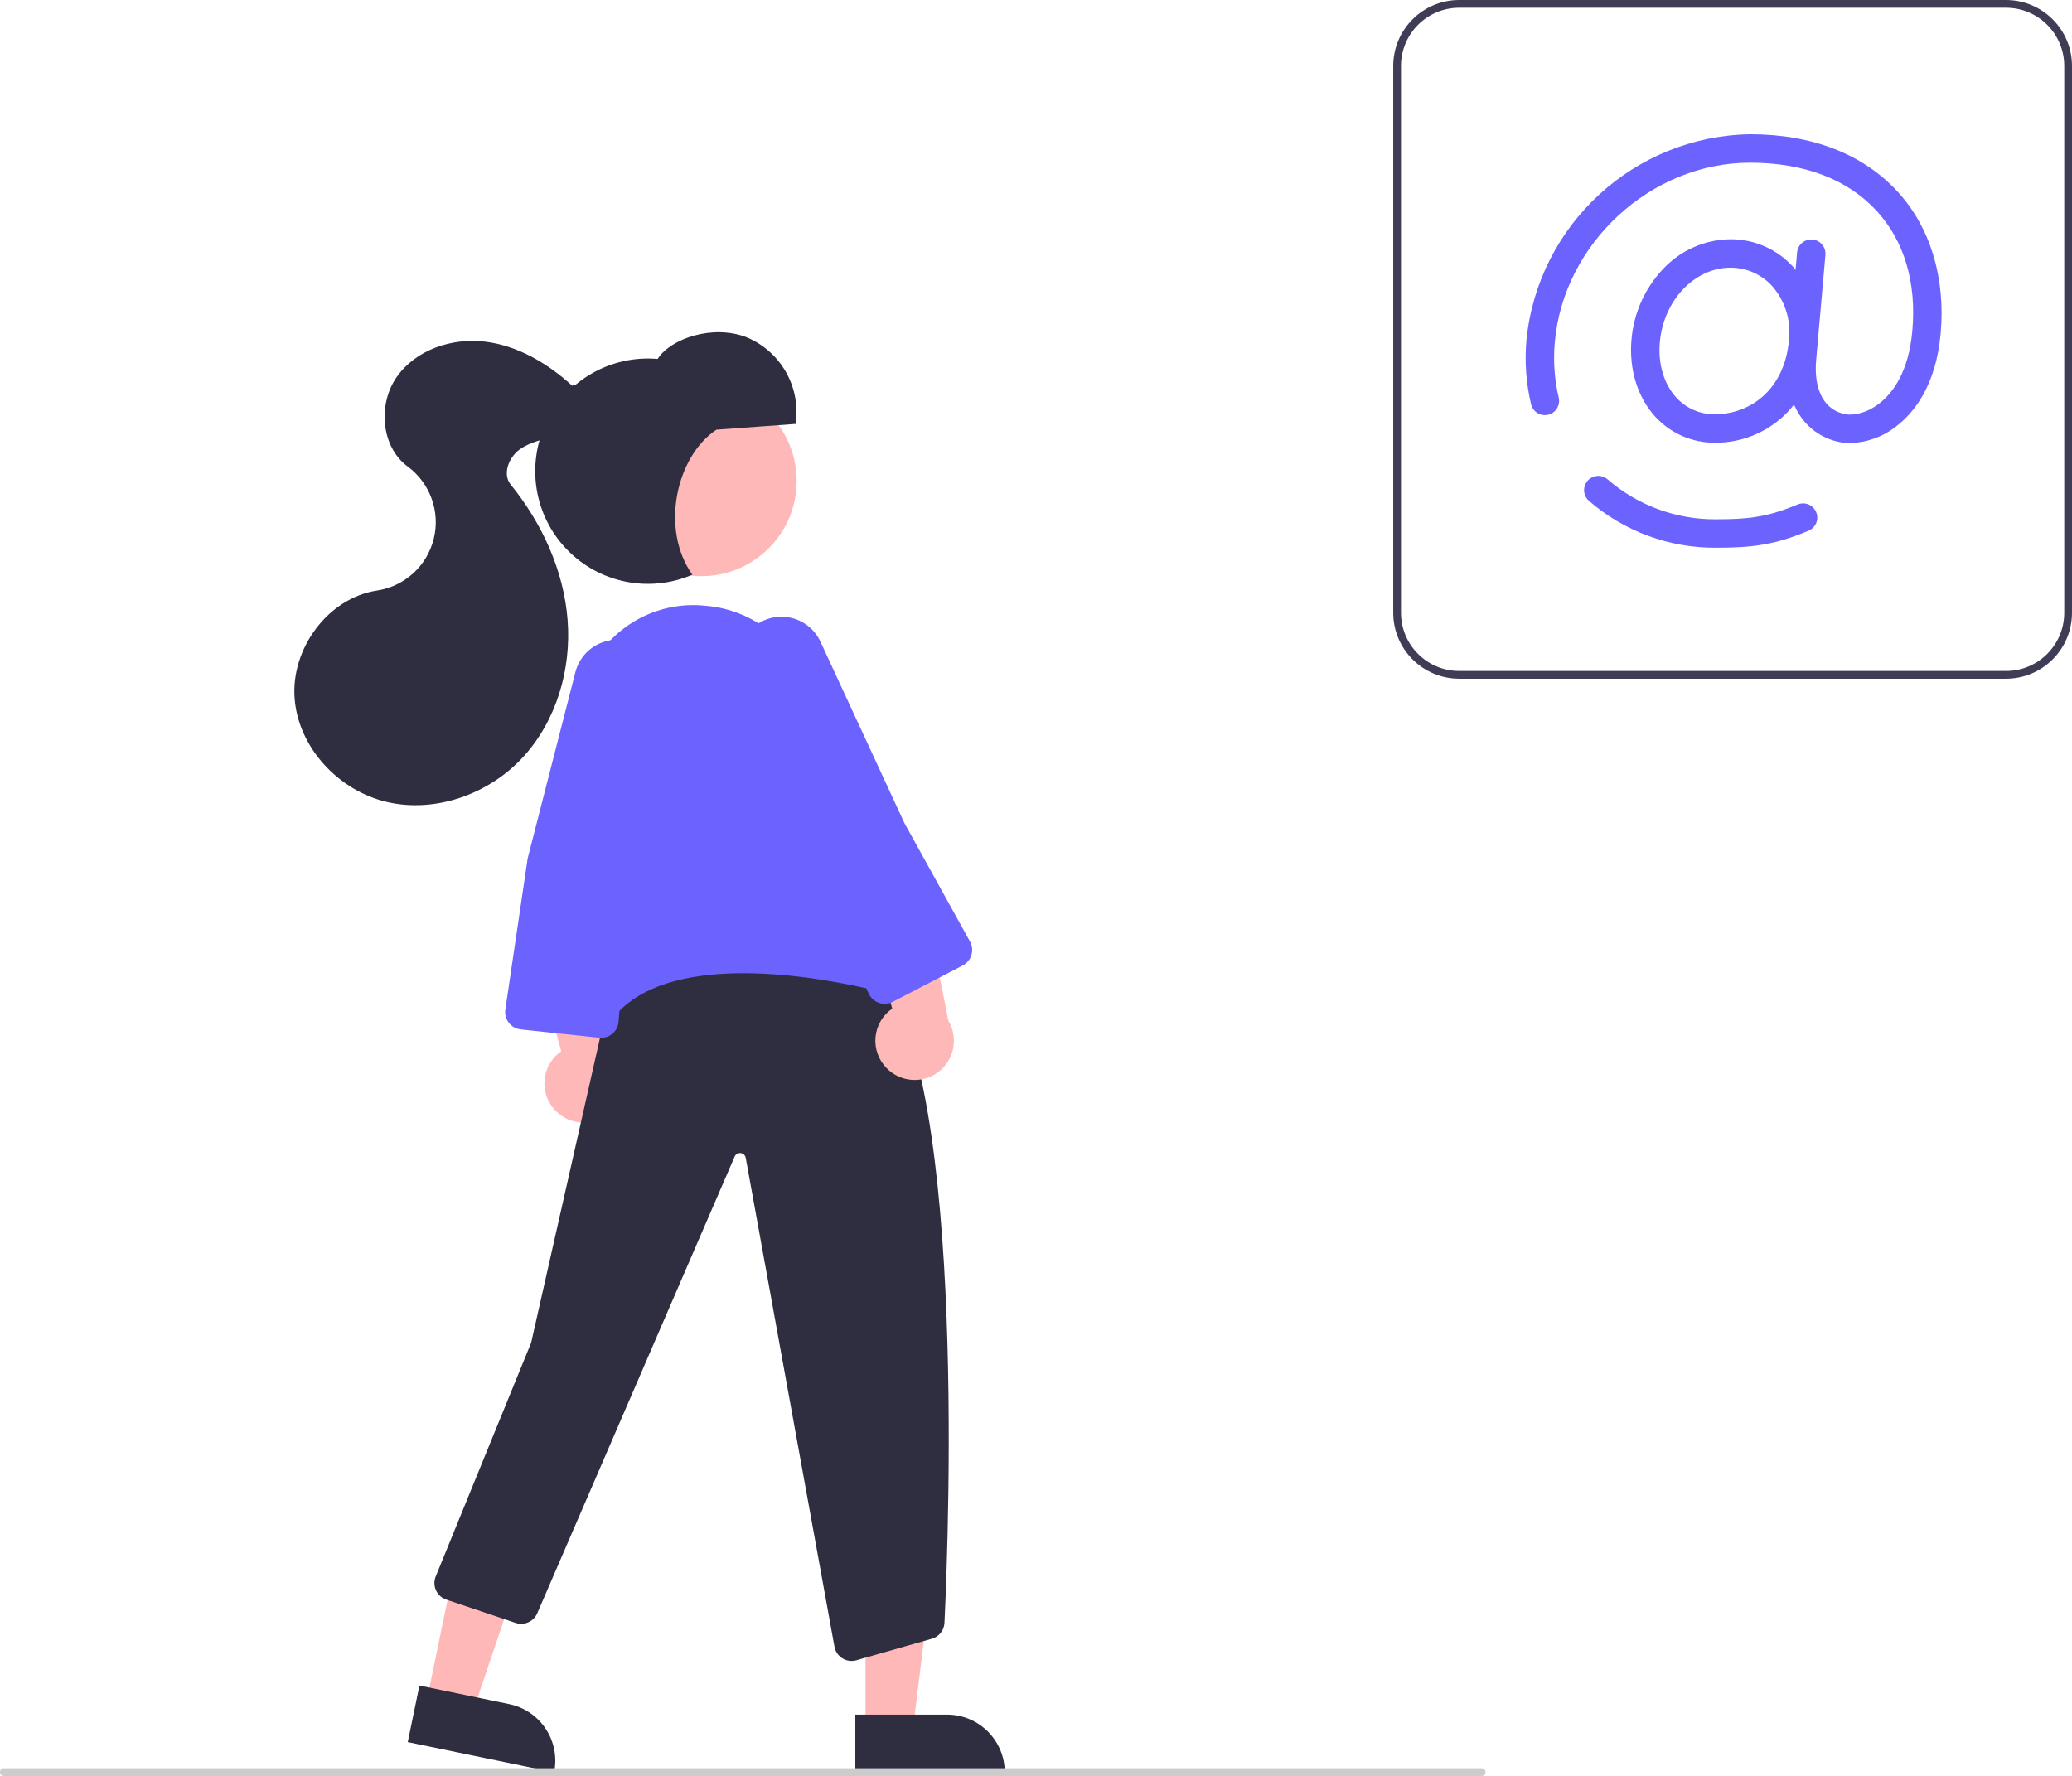
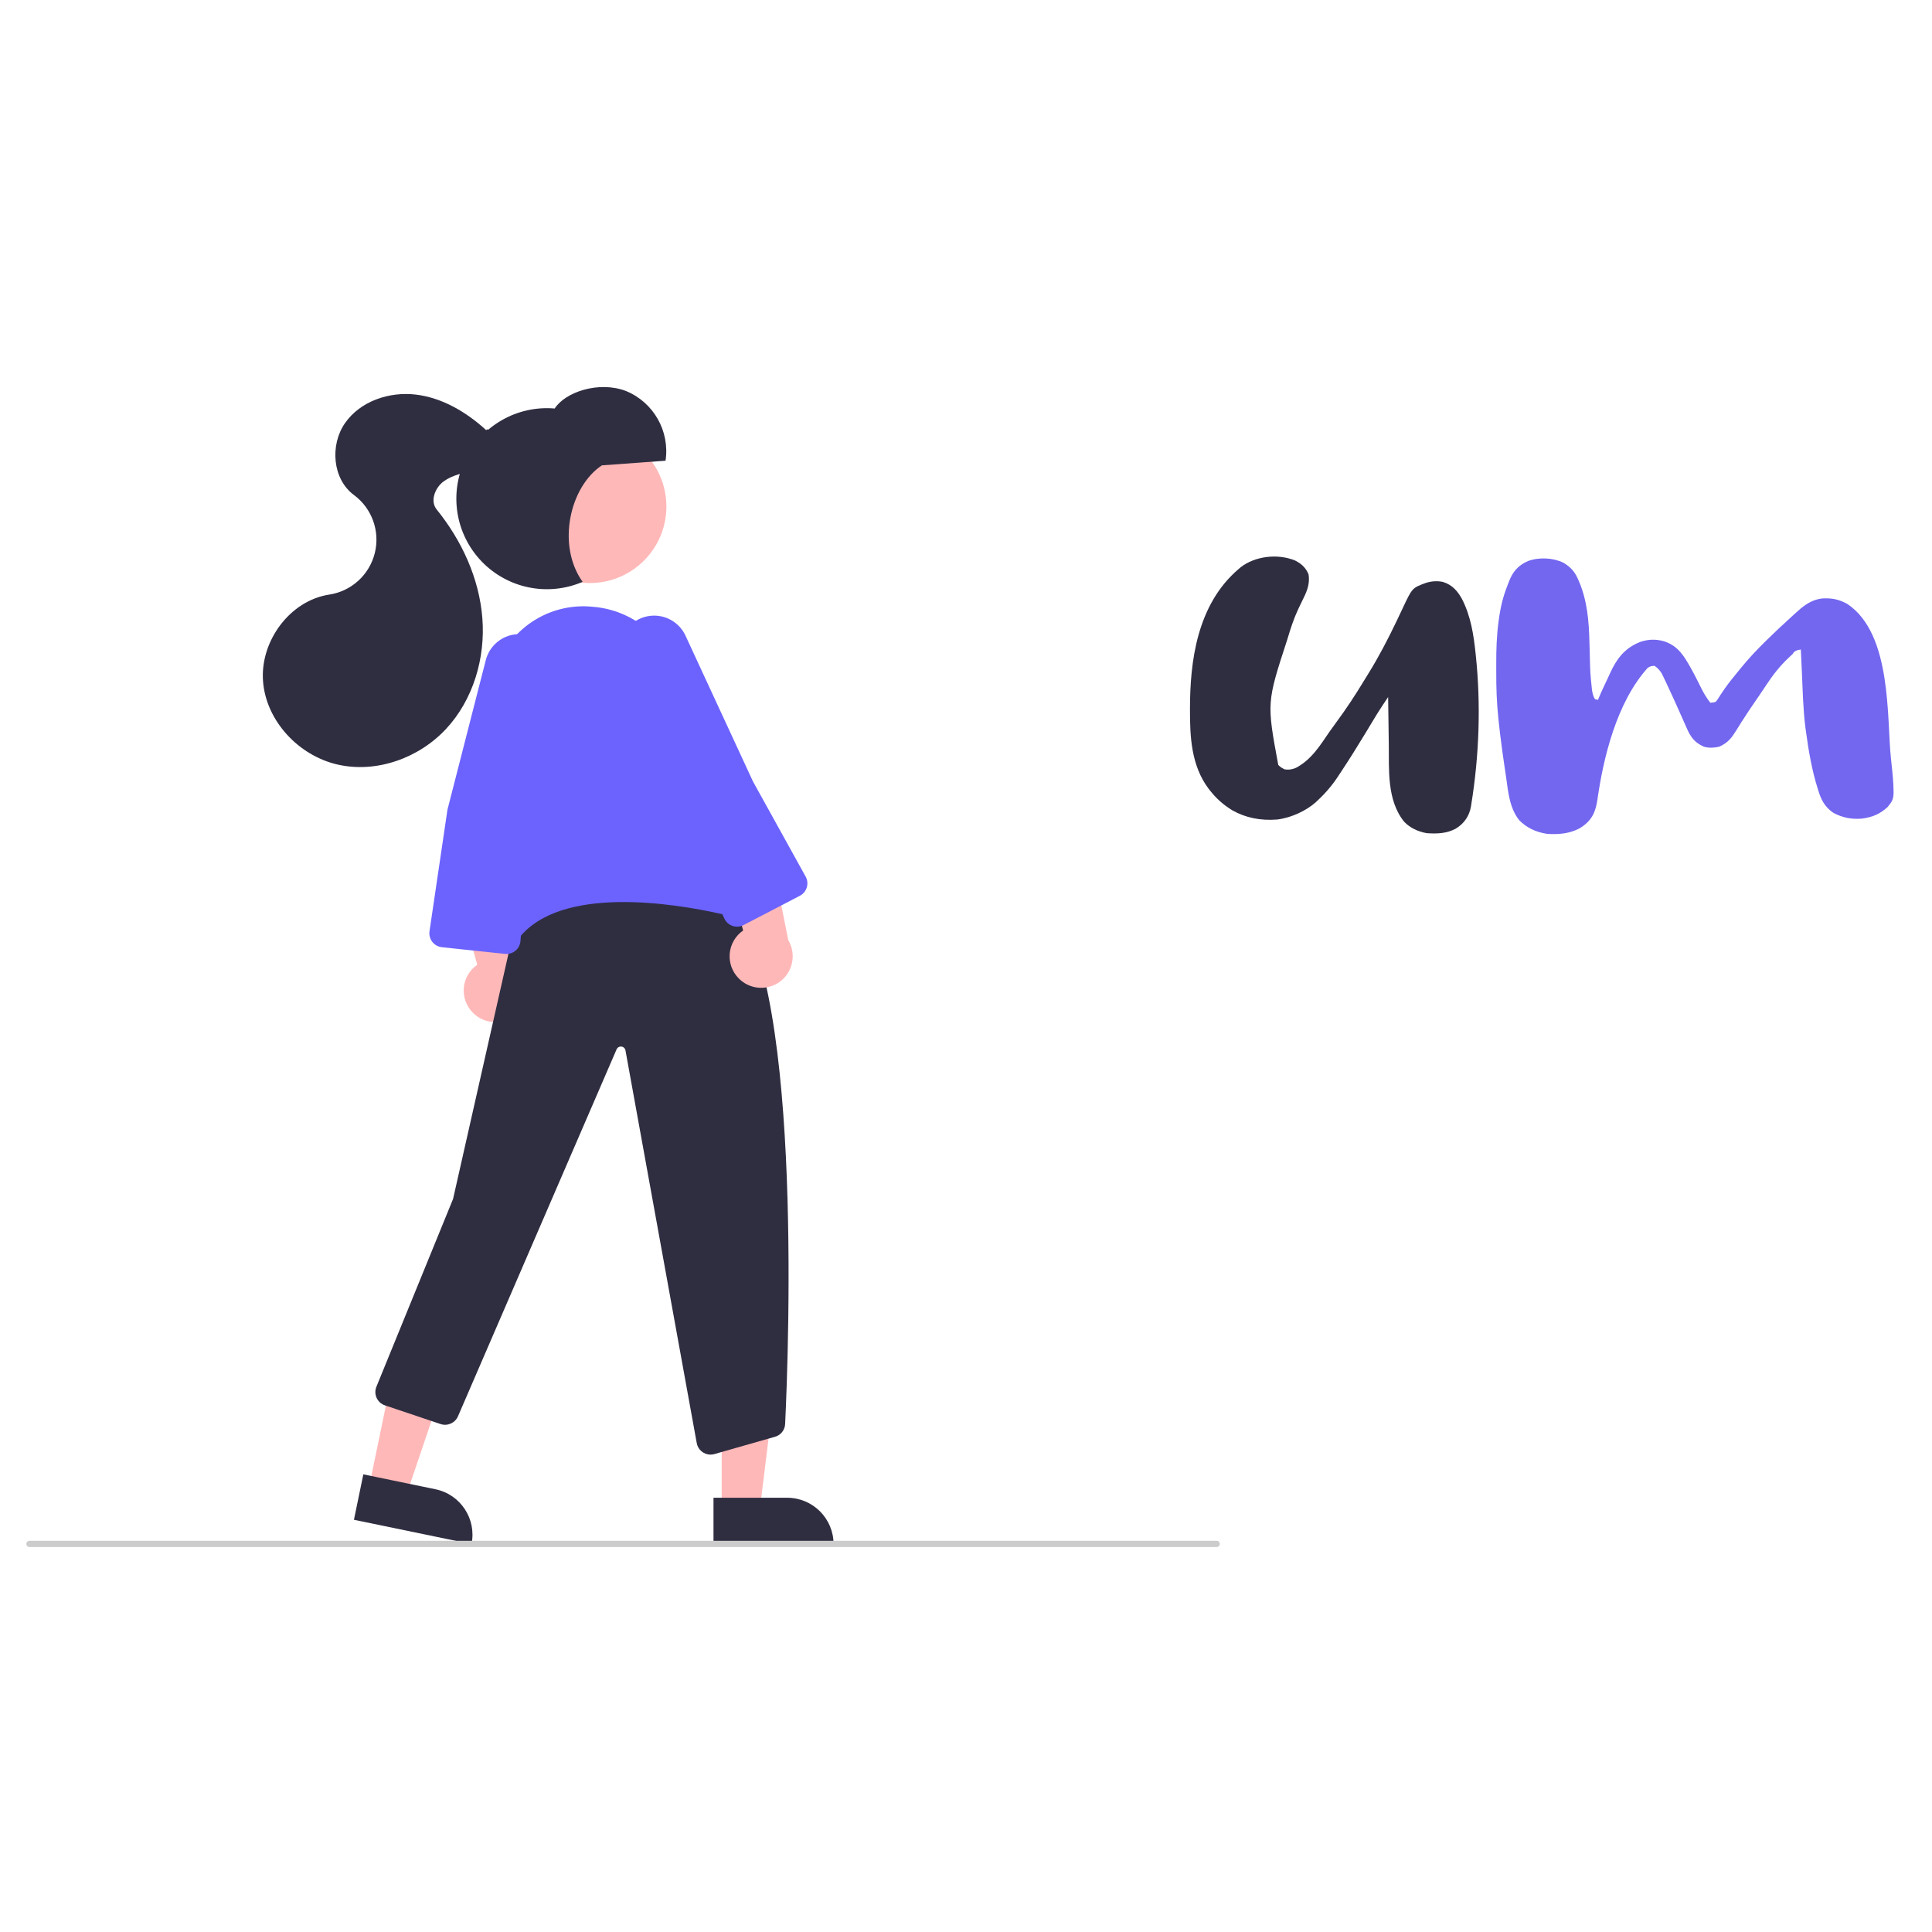
- <svg xmlns="http://www.w3.org/2000/svg" data-name="Layer 1" width="534.205" height="457.917" viewBox="0 0 534.205 457.917">
-   <polygon points="223.146 445.593 235.406 445.593 241.238 398.305 223.144 398.306 223.146 445.593" fill="#ffb8b8" />
-   <path d="M553.417,663.131h38.531a0,0,0,0,1,0,0v14.887a0,0,0,0,1,0,0H568.304A14.887,14.887,0,0,1,553.417,663.131v0A0,0,0,0,1,553.417,663.131Z" transform="translate(812.4972 1120.082) rotate(179.9974)" fill="#2f2e41" />
-   <polygon points="110.003 438.56 122.009 441.042 137.297 395.915 119.578 392.251 110.003 438.56" fill="#ffb8b8" />
-   <path d="M439.131,659.385H477.662a0,0,0,0,1,0,0v14.887a0,0,0,0,1,0,0H454.018a14.887,14.887,0,0,1-14.887-14.887v0A0,0,0,0,1,439.131,659.385Z" transform="translate(439.3822 1191.619) rotate(-168.3181)" fill="#2f2e41" />
-   <path d="M476.155,507.453a10.056,10.056,0,0,1,1.442-15.352l-9.513-34.445,17.664,5.727,6.326,31.832a10.11,10.11,0,0,1-15.919,12.238Z" transform="translate(-332.8976 -221.0413)" fill="#ffb8b8" />
-   <path d="M552.462,649.296a4.495,4.495,0,0,1-4.444-3.783L525.169,519.615a1.5,1.5,0,0,0-2.859-.367L471.408,637.015a4.528,4.528,0,0,1-5.564,2.481l-17.88-6.008a4.5,4.5,0,0,1-2.733-5.967L469.84,567.24l20.544-90.954.145-.11c.396-.301,39.919-29.801,66.927-6.204C582.171,491.564,577.572,614.956,576.399,639.472a4.465,4.465,0,0,1-3.419,4.147l-19.427,5.543A4.57,4.57,0,0,1,552.462,649.296Z" transform="translate(-332.8976 -221.0413)" fill="#2f2e41" />
-   <circle cx="180.834" cy="123.998" r="24.561" fill="#ffb8b8" />
-   <path d="M561.488,496.453A10.056,10.056,0,0,1,562.93,481.101l-9.513-34.445,17.664,5.727,6.326,31.832a10.11,10.11,0,0,1-15.919,12.238Z" transform="translate(-332.8976 -221.0413)" fill="#ffb8b8" />
-   <path d="M486.51,486.635a2.619,2.619,0,0,1-.994-.197c-10.373-4.216-2.102-86.514-1.745-90.016l.04-.15q.385-.878.777-1.721a29.649,29.649,0,0,1,30.071-17.332,30.506,30.506,0,0,1,27.131,22.528l19.219,70.417a4.497,4.497,0,0,1-5.319,5.577c-14.953-3.34-51.192-9.269-64.702,7.768C489.329,485.602,487.853,486.635,486.51,486.635Z" transform="translate(-332.8976 -221.0413)" fill="#6c63ff" />
-   <path d="M560.983,479.874a4.519,4.519,0,0,1-1.449-.24,4.463,4.463,0,0,1-2.631-2.352l-16.727-35.659-16.275-46.849a11.102,11.102,0,0,1,2.844-11.678h0a11.082,11.082,0,0,1,17.681,3.388l21.656,46.79,16.898,30.522a4.5,4.5,0,0,1-1.861,6.172l-18.067,9.396A4.479,4.479,0,0,1,560.983,479.874Z" transform="translate(-332.8976 -221.0413)" fill="#6c63ff" />
-   <path d="M487.898,488.64a4.502,4.502,0,0,1-.485-.026l-20.25-2.148a4.5,4.5,0,0,1-3.977-5.132l5.753-38.964,12.31-48.043a11.102,11.102,0,0,1,8.821-8.164h0a11.082,11.082,0,0,1,12.868,12.59l-7.792,50.967-2.773,34.777a4.502,4.502,0,0,1-4.476,4.143Z" transform="translate(-332.8976 -221.0413)" fill="#6c63ff" />
-   <path d="M517.612,331.832l20.411-1.486a20.865,20.865,0,0,0-12.73-22.386c-8.7-3.305-19.498.366-22.841,5.631a29.049,29.049,0,1,0,8.959,55.628C502.989,357.396,507.313,338.604,517.612,331.832Z" transform="translate(-332.8976 -221.0413)" fill="#2f2e41" />
-   <path d="M480.492,320.557c-6.334-5.787-14.075-10.412-22.594-11.434s-17.825,2.099-22.729,9.138-4.049,17.981,2.849,23.082a17.83,17.83,0,0,1-7.916,31.963c-12.665,1.929-22.202,14.979-21.253,27.755s11.417,23.915,23.903,26.781,26.148-2.063,34.863-11.454,12.617-22.722,11.624-35.495-6.601-24.941-14.662-34.898c-2.189-2.704-.545-6.991,2.268-9.039s6.394-2.619,9.687-3.743,6.69-3.241,7.449-6.636S480.892,319.218,480.492,320.557Z" transform="translate(-332.8976 -221.0413)" fill="#2f2e41" />
-   <path d="M850.102,396.041h-141a17.019,17.019,0,0,1-17-17v-141a17.019,17.019,0,0,1,17-17h141a17.019,17.019,0,0,1,17,17v141A17.019,17.019,0,0,1,850.102,396.041Zm-141-173a15.017,15.017,0,0,0-15,15v141a15.017,15.017,0,0,0,15,15h141a15.017,15.017,0,0,0,15-15v-141a15.017,15.017,0,0,0-15-15Z" transform="translate(-332.8976 -221.0413)" fill="#3f3d56" />
-   <path d="M775.079,335.189a20.643,20.643,0,0,1-15.419-6.71c-4.567-4.987-6.801-12.219-6.13-19.842a30.123,30.123,0,0,1,8.074-18.168,24.1,24.1,0,0,1,17.451-7.741,21.666,21.666,0,0,1,16.152,7.119,25.417,25.417,0,0,1,6.243,19.433v0c-.684,7.747-3.693,14.327-8.703,19.028A25.681,25.681,0,0,1,775.079,335.189Zm3.977-45.128c-9.268,0-17.271,8.442-18.22,19.219-.491,5.58,1.051,10.773,4.233,14.246a13.216,13.216,0,0,0,10.011,4.329c8.646,0,17.895-5.943,19.067-19.22v0A18.079,18.079,0,0,0,789.799,294.8,14.413,14.413,0,0,0,779.056,290.062Zm18.742,18.897h0Z" transform="translate(-332.8976 -221.0413)" fill="#6c63ff" />
-   <path d="M809.931,335.286a13.963,13.963,0,0,1-2.439-.209,15.836,15.836,0,0,1-10.476-6.811c-2.605-3.879-3.705-9.077-3.181-15.031l2.392-27.147a3.667,3.667,0,0,1,7.305.644l-2.392,27.147c-.685,7.784,2.168,13.009,7.632,13.978,1.876.332,5.245-.183,8.57-2.731,3.396-2.602,7.644-7.979,8.599-18.82,1.096-12.438-2.082-23.116-9.192-30.879-7.453-8.139-18.736-12.441-32.628-12.441-25.535,0-48.128,20.767-50.362,46.294a44.532,44.532,0,0,0,1.023,14.336,3.667,3.667,0,0,1-7.129,1.717,51.85,51.85,0,0,1-1.199-16.692,58.961,58.961,0,0,1,57.668-52.987c16.004,0,29.156,5.125,38.036,14.822,8.414,9.188,12.352,22.141,11.088,36.475-1.188,13.498-6.879,20.501-11.443,23.998A20.018,20.018,0,0,1,809.931,335.286Z" transform="translate(-332.8976 -221.0413)" fill="#6c63ff" />
-   <path d="M775.372,362.266A49.505,49.505,0,0,1,742.579,350.194a3.667,3.667,0,1,1,4.843-5.507,42.178,42.178,0,0,0,27.95,10.245c8.221,0,13.195-.549,20.941-3.803a3.667,3.667,0,1,1,2.841,6.761C790.297,361.611,784.429,362.266,775.372,362.266Z" transform="translate(-332.8976 -221.0413)" fill="#6c63ff" />
-   <path d="M714.898,678.959h-381a1,1,0,0,1,0-2h381a1,1,0,0,1,0,2Z" transform="translate(-332.8976 -221.0413)" fill="#ccc" />
+ <svg xmlns="http://www.w3.org/2000/svg" width="620" height="620" data-name="Layer 1">
+   <g>
+     <polygon id="svg_1" fill="#ffb8b8" points="231.601,484.138 243.861,484.138 249.693,436.85 231.599,436.851 231.601,484.138 " />
+     <path transform="rotate(179.997 820.952 1158.63)" id="svg_2" fill="#2f2e41" d="m1374.369,1821.758l38.531,0a0,0 0 0 1 0,0l0,14.887a0,0 0 0 1 0,0l-23.644,0a14.887,14.887 0 0 1 -14.887,-14.887l0,0a0,0 0 0 1 0,0z" />
+     <polygon id="svg_3" fill="#ffb8b8" points="118.458,477.105 130.464,479.587 145.752,434.46 128.033,430.796 118.458,477.105 " />
+     <path transform="rotate(-168.318 447.837 1230.16)" id="svg_4" fill="#2f2e41" d="m886.968,1889.55l38.531,0a0,0 0 0 1 0,0l0,14.887a0,0 0 0 1 0,0l-23.644,0a14.887,14.887 0 0 1 -14.887,-14.887l0,0a0,0 0 0 1 0,-0z" />
+     <path id="svg_5" fill="#ffb8b8" d="m151.712,324.957a10.056,10.056 0 0 1 1.442,-15.352l-9.513,-34.445l17.664,5.727l6.326,31.832a10.11,10.11 0 0 1 -15.919,12.238z" />
+     <path id="svg_6" fill="#2f2e41" d="m228.019,466.8a4.495,4.495 0 0 1 -4.444,-3.783l-22.848,-125.898a1.5,1.5 0 0 0 -2.859,-0.367l-50.901,117.768a4.528,4.528 0 0 1 -5.564,2.481l-17.88,-6.008a4.5,4.5 0 0 1 -2.733,-5.967l24.609,-60.282l20.544,-90.954l0.145,-0.11c0.396,-0.301 39.919,-29.801 66.927,-6.204c24.715,21.593 20.116,144.985 18.943,169.501a4.465,4.465 0 0 1 -3.419,4.147l-19.427,5.543a4.57,4.57 0 0 1 -1.092,0.133z" />
+     <circle id="svg_7" fill="#ffb8b8" r="24.561" cy="162.543" cx="189.289" />
+     <path id="svg_8" fill="#ffb8b8" d="m237.045,313.957a10.056,10.056 0 0 1 1.442,-15.352l-9.513,-34.445l17.664,5.727l6.326,31.832a10.11,10.11 0 0 1 -15.919,12.238l0,-0z" />
+     <path id="svg_9" fill="#6c63ff" d="m162.067,304.139a2.619,2.619 0 0 1 -0.994,-0.197c-10.373,-4.216 -2.102,-86.514 -1.745,-90.016l0.04,-0.15q0.385,-0.878 0.777,-1.721a29.649,29.649 0 0 1 30.071,-17.332a30.506,30.506 0 0 1 27.131,22.528l19.219,70.417a4.497,4.497 0 0 1 -5.319,5.577c-14.953,-3.34 -51.192,-9.269 -64.702,7.768c-1.66,2.094 -3.136,3.126 -4.479,3.126z" />
+     <path id="svg_10" fill="#6c63ff" d="m236.54,297.378a4.519,4.519 0 0 1 -1.449,-0.24a4.463,4.463 0 0 1 -2.631,-2.352l-16.727,-35.659l-16.275,-46.849a11.102,11.102 0 0 1 2.844,-11.678l0,0a11.082,11.082 0 0 1 17.681,3.388l21.656,46.79l16.898,30.522a4.5,4.5 0 0 1 -1.861,6.172l-18.067,9.396a4.479,4.479 0 0 1 -2.07,0.51z" />
+     <path id="svg_11" fill="#6c63ff" d="m162.546,306.144a4.502,4.502 0 0 1 -0.485,-0.026l-20.25,-2.148a4.5,4.5 0 0 1 -3.977,-5.132l5.753,-38.964l12.31,-48.043a11.102,11.102 0 0 1 8.821,-8.164l0,0a11.082,11.082 0 0 1 12.868,12.59l-7.792,50.967l-2.773,34.777a4.502,4.502 0 0 1 -4.476,4.143l0,0z" />
+     <path id="svg_12" fill="#2f2e41" d="m193.169,149.336l20.411,-1.486a20.865,20.865 0 0 0 -12.73,-22.386c-8.7,-3.305 -19.498,0.366 -22.841,5.631a29.049,29.049 0 1 0 8.959,55.628c-8.424,-11.823 -4.099,-30.614 6.2,-37.387z" />
+     <path id="svg_13" fill="#2f2e41" d="m156.049,138.062c-6.334,-5.787 -14.075,-10.412 -22.594,-11.434s-17.825,2.099 -22.729,9.138s-4.049,17.981 2.849,23.082a17.83,17.83 0 0 1 -7.916,31.963c-12.665,1.929 -22.202,14.979 -21.253,27.755s11.417,23.915 23.903,26.781s26.148,-2.063 34.863,-11.454s12.617,-22.722 11.624,-35.495s-6.601,-24.941 -14.662,-34.898c-2.189,-2.704 -0.545,-6.991 2.268,-9.039s6.394,-2.619 9.687,-3.743s6.69,-3.241 7.449,-6.636s-3.09,-7.36 -3.49,-6.02z" />
+     <path id="svg_18" fill="#ccc" d="m390.455,496.463l-381,0a1,1 0 0 1 0,-2l381,0a1,1 0 0 1 0,2z" />
+     <g id="svg_14" stroke="null">
+       <path id="svg_15" fill="#7367f0" d="m501.724,180.592c2.333,1.38 3.616,2.919 4.537,4.96l0.285,0.622c2.869,6.518 3.362,13.265 3.527,20.043c0.03,1.208 0.064,2.415 0.099,3.623l0.02,0.715c0.124,5.368 0.124,5.368 0.677,10.72l0.072,0.484c0.157,0.917 0.388,1.766 0.905,2.616l0.957,0.228l0.167,-0.405c0.931,-2.24 1.981,-4.451 3.029,-6.663a290.734,207.282 0 0 0 0.817,-1.763c1.821,-3.914 4.338,-7.818 9.71,-9.826c2.538,-0.801 4.681,-0.892 7.3,-0.204c4.832,1.456 6.777,5.17 8.641,8.393c1.242,2.194 2.346,4.422 3.451,6.652c0.826,1.645 1.73,3.206 2.947,4.726c0.775,-0.042 0.775,-0.042 1.596,-0.228c0.472,-0.402 0.472,-0.402 0.778,-0.933l0.399,-0.6c0.207,-0.325 0.207,-0.325 0.418,-0.656q0.462,-0.691 0.929,-1.379l0.488,-0.721c1.416,-2.033 3.048,-3.987 4.647,-5.949l0.485,-0.599c2.392,-2.947 5.013,-5.745 7.812,-8.502l0.561,-0.554c2.559,-2.518 5.2,-4.989 7.898,-7.433a286.266,204.096 0 0 0 1.234,-1.13c2.242,-2.045 4.719,-4.254 8.497,-4.763c3.308,-0.242 5.58,0.308 8.198,1.735c14.438,9.595 12.639,36.712 14.027,49.68l0.162,1.493c0.326,3 0.649,5.998 0.669,9.008l0.006,0.572c-0.015,1.382 -0.342,2.528 -1.361,3.724l-0.578,0.725c-2.233,2.046 -4.571,3.217 -8.198,3.697c-3.424,0.297 -6.417,-0.349 -9.158,-1.848c-2.963,-1.932 -4.071,-4.578 -4.904,-7.296l-0.139,-0.442c-1.942,-6.165 -2.977,-12.445 -3.83,-18.728l-0.106,-0.776c-0.761,-5.853 -0.869,-11.751 -1.138,-17.623q-0.071,-1.527 -0.144,-3.055q-0.107,-2.242 -0.208,-4.485c-1.346,0.208 -1.346,0.208 -2.274,0.864l-0.279,0.501a76.912,54.835 0 0 1 -1.277,1.195c-2.962,2.779 -5.222,5.713 -7.287,8.873c-0.74,1.133 -1.5,2.257 -2.271,3.379l-0.336,0.489l-0.688,1c-1.538,2.239 -3.061,4.482 -4.497,6.755l-0.329,0.52a477.43,340.388 0 0 0 -1.535,2.459c-1.356,2.18 -2.514,3.842 -5.397,5.136c-1.587,0.377 -3.276,0.471 -4.858,0.029c-3.869,-1.621 -4.875,-4.35 -6.142,-7.238l-0.627,-1.411l-0.326,-0.738c-1.613,-3.641 -3.237,-7.28 -4.959,-10.897q-0.239,-0.503 -0.476,-1.007c-0.217,-0.461 -0.437,-0.922 -0.659,-1.382l-0.367,-0.77c-0.57,-0.968 -1.288,-1.783 -2.33,-2.526c-1.029,0.019 -1.481,0.151 -2.234,0.654c-10.104,11.256 -14.253,29.181 -16.116,42.179c-0.558,3.788 -1.566,6.867 -5.893,9.394c-3.106,1.594 -6.462,1.931 -10.224,1.699c-3.849,-0.574 -6.649,-2.068 -8.936,-4.323c-3.25,-4.042 -3.604,-9.339 -4.26,-13.856c-0.092,-0.631 -0.188,-1.262 -0.283,-1.893c-0.59,-3.915 -1.137,-7.832 -1.62,-11.754l-0.072,-0.586c-0.172,-1.406 -0.323,-2.813 -0.466,-4.221l-0.084,-0.797c-0.495,-4.807 -0.657,-9.593 -0.638,-14.413c0.004,-0.944 0.002,-1.888 -0.002,-2.832c-0.015,-4.473 0.134,-8.901 0.724,-13.357l0.073,-0.559c0.136,-1.011 0.3,-2.018 0.485,-3.024l0.161,-0.882c0.534,-2.743 1.396,-5.391 2.471,-8.049l0.2,-0.522c1.042,-2.699 2.646,-5.046 6.139,-6.513c3.547,-1.281 8.036,-1.041 11.304,0.568" stroke="null" />
+       <path id="svg_16" fill="#2f2e41" d="m415.673,179.901c2.248,1.163 3.493,2.537 4.261,4.427c0.431,2.751 -0.326,5.043 -1.627,7.62c-0.499,0.993 -0.967,1.993 -1.437,2.993l-0.287,0.608c-1.416,3.033 -2.415,6.135 -3.351,9.258l-0.145,0.48c-6.588,20.178 -6.588,20.178 -2.88,40.186c0.576,0.633 1.195,1.004 2.067,1.428c1.427,0.196 2.362,0.023 3.59,-0.484c5.155,-2.7 7.983,-7.568 10.744,-11.538a197.546,140.842 0 0 1 2.241,-3.113c3.158,-4.273 6.015,-8.611 8.701,-13.045c0.518,-0.855 1.046,-1.706 1.577,-2.558c3.402,-5.501 6.328,-11.144 9.047,-16.833l0.364,-0.76a639.552,455.975 0 0 0 1.746,-3.693c2.924,-6.202 2.924,-6.202 7.298,-7.823c1.782,-0.55 3.59,-0.704 5.468,-0.309c3.16,0.979 4.787,3.14 6.031,5.319c2.949,5.644 3.842,11.781 4.468,17.748l0.05,0.472c1.67,15.82 1.091,32.228 -1.467,47.978l-0.094,0.615c-0.497,2.742 -1.947,5.311 -4.972,7.107c-2.857,1.456 -5.683,1.627 -9.155,1.394c-3.029,-0.494 -5.502,-1.823 -7.26,-3.626c-5.644,-6.877 -4.87,-16.937 -4.968,-24.662l-0.02,-1.344q-0.026,-1.744 -0.049,-3.489q-0.025,-1.789 -0.051,-3.579a12088.61,8618.696 0 0 1 -0.098,-6.987a2706.286,1929.474 0 0 0 -1.356,2.033l-0.383,0.572c-1.169,1.755 -2.26,3.531 -3.331,5.317c-0.438,0.731 -0.88,1.461 -1.321,2.191l-0.984,1.631c-2.499,4.139 -5.078,8.25 -7.777,12.325q-0.461,0.696 -0.917,1.393c-1.837,2.798 -3.95,5.306 -6.589,7.758l-0.582,0.556c-2.986,2.648 -7.672,4.935 -12.387,5.531c-5.4,0.401 -10.103,-0.557 -14.377,-2.959c-3,-1.844 -5.181,-3.856 -7.121,-6.314l-0.517,-0.651c-5.58,-7.472 -5.939,-16.692 -5.945,-24.96l-0.001,-0.791c0.019,-14.544 2.044,-33.245 15.718,-44.815l0.565,-0.482c4.457,-3.48 11.748,-4.52 17.514,-2.125" stroke="null" />
+     </g>
+   </g>
</svg>
